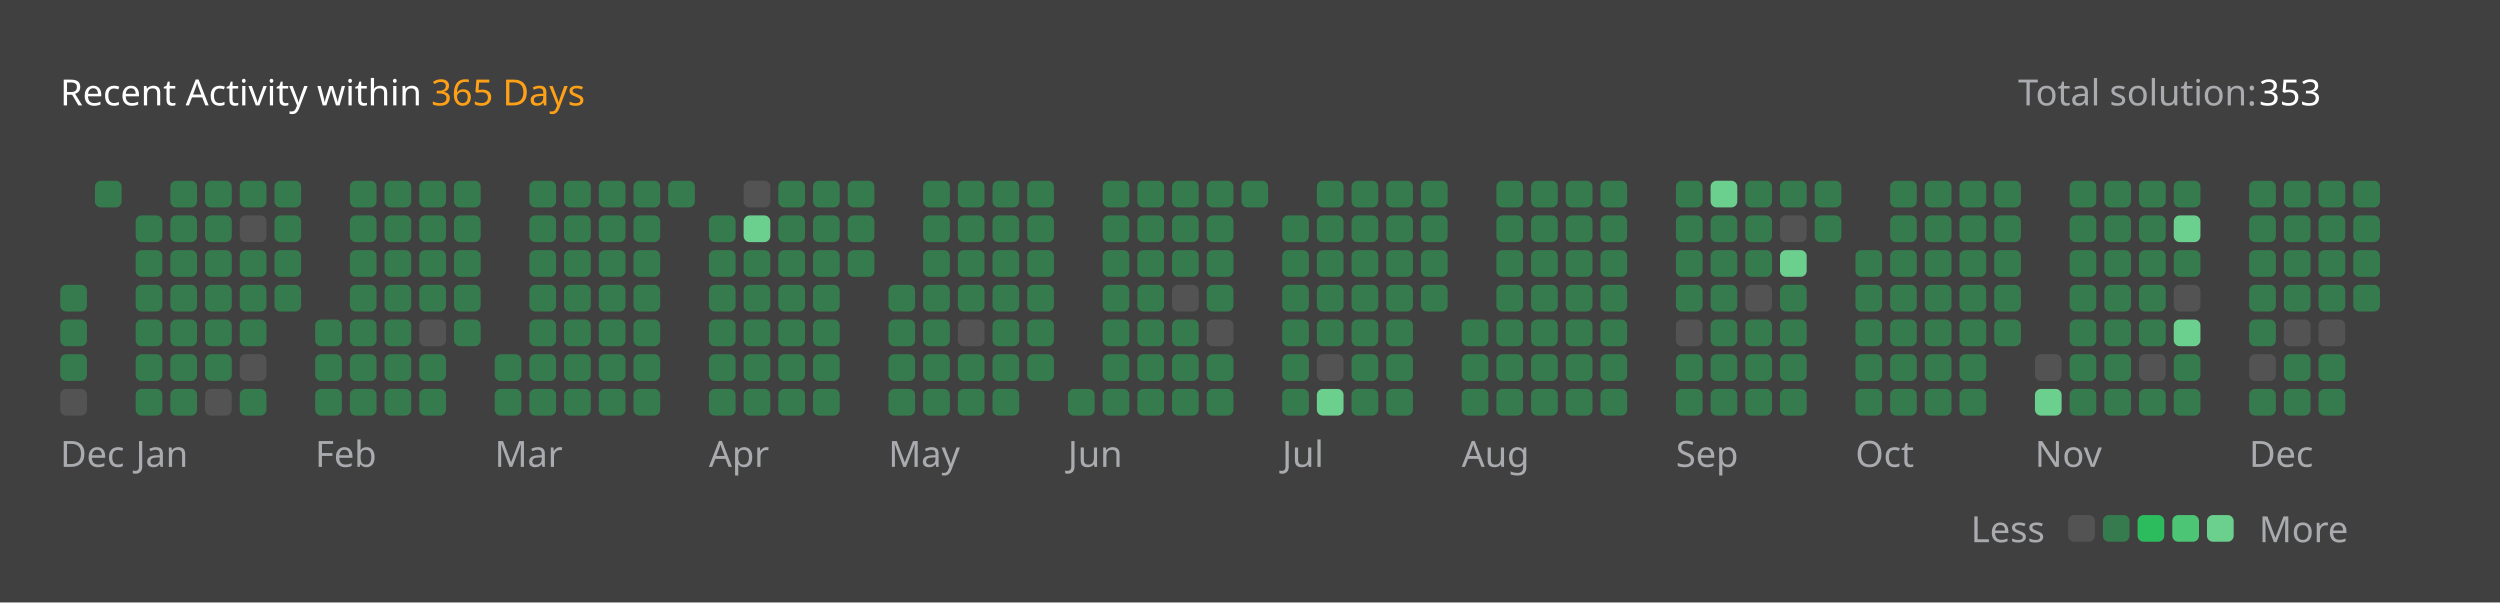
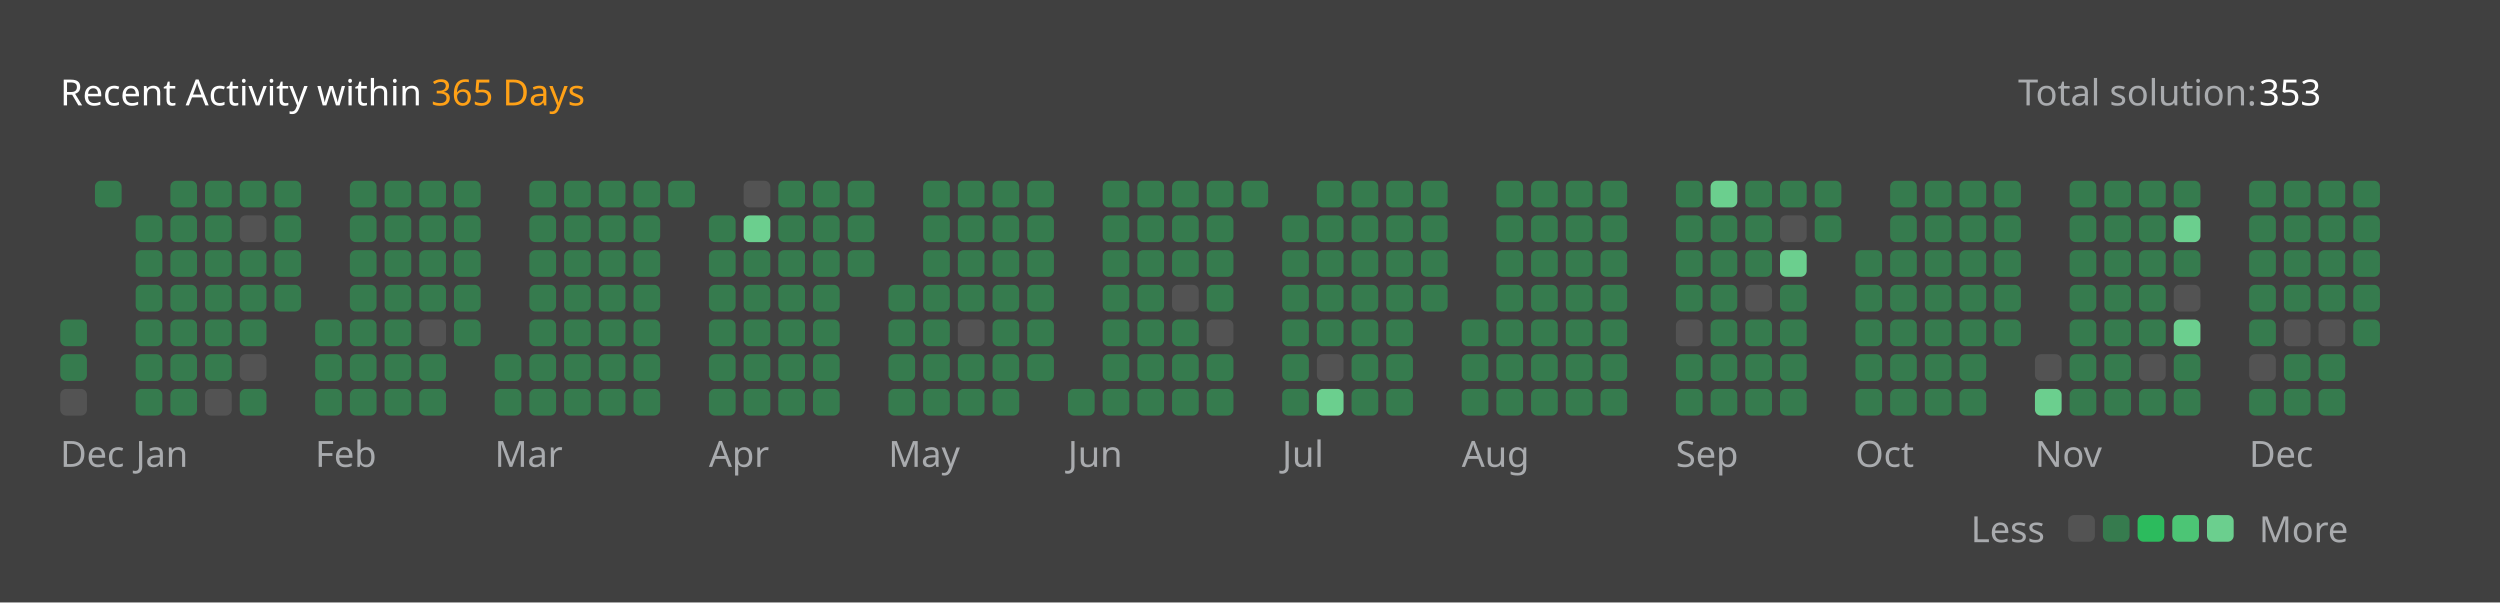
<svg xmlns="http://www.w3.org/2000/svg" version="1.1" height="200" width="830" viewBox="0 0 830 200">
  <style>*{font-family: "Segoe UI", Tahoma, Geneva, Verdana, sans-serif;}</style>
  <style>.title{font-weight: 500;font-size: 1rem;}</style>
  <style>.rotate-90{transform: rotate(-90deg);transform-origin: center;transform-box: fill-box;}</style>
  <style>.state{font-size: .75rem;}</style>
  <style>.light{color: #ffffff;fill: #ffffff;}</style>
  <style>.light-gray{color: #eff2f699;fill: #eff2f699;}</style>
  <style>.dark-gray{color: #ebebf54d;fill: #ebebf54d;}</style>
  <style>.gray{color: #747474;fill: #747474;}</style>
  <style>.orange{color: #ffa116;fill: #ffa116;}</style>
  <style>.background{color: #404040;fill: #404040;}</style>
  <style>.level-1-block{fill: #ffffff1a;}</style>
  <style>.level-2-block{fill: #2cb55d80;}</style>
  <style>.level-3-block{fill: #2cbb5dff;}</style>
  <style>.level-4-block{fill: #4cc575ff;}</style>
  <style>.level-5-block{fill: #6bcf8eff;}</style>
  <rect fill="#404040" x="0" y="0" width="830" height="200" rx="0.5rem" />
  <g text-anchor="start" text-decoration="1" class="title">
    <text x="20" y="35">
      <tspan class="light">Recent Activity within</tspan>
      <tspan class="orange">365 Days</tspan>
    </text>
  </g>
  <g class="state">
    <text x="670" y="35" class="light-gray"> Total solution: </text>
    <text x="750" y="35" class="light"> 353 </text>
    <text x="678.88" y="180" class="light-gray" text-anchor="end">Less</text>
    <rect x="686.64" y="171" width="8.86" height="8.86" rx="2" ry="2" class="level-1-block" />
    <rect x="698.16" y="171" width="8.86" height="8.86" rx="2" ry="2" class="level-2-block" />
    <rect x="709.68" y="171" width="8.86" height="8.86" rx="2" ry="2" class="level-3-block" />
    <rect x="721.2" y="171" width="8.86" height="8.86" rx="2" ry="2" class="level-4-block" />
    <rect x="732.72" y="171" width="8.86" height="8.86" rx="2" ry="2" class="level-5-block" />
    <text x="750" y="180" class="light-gray">More</text>
  </g>
  <g x="20" y="60">
    <g x="20" y="60">
      <g x="20.0" y="60">
-         <rect x="20.0" y="94.56" width="8.86" height="8.86" rx="2" ry="2" class="level-2-block" />
        <rect x="20.0" y="106.08" width="8.86" height="8.86" rx="2" ry="2" class="level-2-block" />
        <rect x="20.0" y="117.6" width="8.86" height="8.86" rx="2" ry="2" class="level-2-block" />
        <rect x="20.0" y="129.12" width="8.86" height="8.86" rx="2" ry="2" class="level-1-block" />
      </g>
      <g x="31.52" y="60">
        <rect x="31.52" y="60.0" width="8.86" height="8.86" rx="2" ry="2" class="level-2-block" />
      </g>
      <text x="20.0" y="155" class="light-gray state">Dec</text>
    </g>
  </g>
  <g x="45.04" y="60">
    <g x="45.04" y="60">
      <g x="45.04" y="60">
        <rect x="45.04" y="71.52" width="8.86" height="8.86" rx="2" ry="2" class="level-2-block" />
        <rect x="45.04" y="83.04" width="8.86" height="8.86" rx="2" ry="2" class="level-2-block" />
        <rect x="45.04" y="94.56" width="8.86" height="8.86" rx="2" ry="2" class="level-2-block" />
        <rect x="45.04" y="106.08" width="8.86" height="8.86" rx="2" ry="2" class="level-2-block" />
        <rect x="45.04" y="117.6" width="8.86" height="8.86" rx="2" ry="2" class="level-2-block" />
        <rect x="45.04" y="129.12" width="8.86" height="8.86" rx="2" ry="2" class="level-2-block" />
      </g>
      <g x="56.56" y="60">
        <rect x="56.56" y="60.0" width="8.86" height="8.86" rx="2" ry="2" class="level-2-block" />
        <rect x="56.56" y="71.52" width="8.86" height="8.86" rx="2" ry="2" class="level-2-block" />
        <rect x="56.56" y="83.04" width="8.86" height="8.86" rx="2" ry="2" class="level-2-block" />
        <rect x="56.56" y="94.56" width="8.86" height="8.86" rx="2" ry="2" class="level-2-block" />
        <rect x="56.56" y="106.08" width="8.86" height="8.86" rx="2" ry="2" class="level-2-block" />
        <rect x="56.56" y="117.6" width="8.86" height="8.86" rx="2" ry="2" class="level-2-block" />
        <rect x="56.56" y="129.12" width="8.86" height="8.86" rx="2" ry="2" class="level-2-block" />
      </g>
      <g x="68.08" y="60">
        <rect x="68.08" y="60.0" width="8.86" height="8.86" rx="2" ry="2" class="level-2-block" />
        <rect x="68.08" y="71.52" width="8.86" height="8.86" rx="2" ry="2" class="level-2-block" />
        <rect x="68.08" y="83.04" width="8.86" height="8.86" rx="2" ry="2" class="level-2-block" />
        <rect x="68.08" y="94.56" width="8.86" height="8.86" rx="2" ry="2" class="level-2-block" />
        <rect x="68.08" y="106.08" width="8.86" height="8.86" rx="2" ry="2" class="level-2-block" />
        <rect x="68.08" y="117.6" width="8.86" height="8.86" rx="2" ry="2" class="level-2-block" />
        <rect x="68.08" y="129.12" width="8.86" height="8.86" rx="2" ry="2" class="level-1-block" />
      </g>
      <g x="79.6" y="60">
        <rect x="79.6" y="60.0" width="8.86" height="8.86" rx="2" ry="2" class="level-2-block" />
        <rect x="79.6" y="71.52" width="8.86" height="8.86" rx="2" ry="2" class="level-1-block" />
        <rect x="79.6" y="83.04" width="8.86" height="8.86" rx="2" ry="2" class="level-2-block" />
        <rect x="79.6" y="94.56" width="8.86" height="8.86" rx="2" ry="2" class="level-2-block" />
        <rect x="79.6" y="106.08" width="8.86" height="8.86" rx="2" ry="2" class="level-2-block" />
        <rect x="79.6" y="117.6" width="8.86" height="8.86" rx="2" ry="2" class="level-1-block" />
        <rect x="79.6" y="129.12" width="8.86" height="8.86" rx="2" ry="2" class="level-2-block" />
      </g>
      <g x="91.12" y="60">
        <rect x="91.12" y="60.0" width="8.86" height="8.86" rx="2" ry="2" class="level-2-block" />
        <rect x="91.12" y="71.52" width="8.86" height="8.86" rx="2" ry="2" class="level-2-block" />
        <rect x="91.12" y="83.04" width="8.86" height="8.86" rx="2" ry="2" class="level-2-block" />
        <rect x="91.12" y="94.56" width="8.86" height="8.86" rx="2" ry="2" class="level-2-block" />
      </g>
      <text x="45.04" y="155" class="light-gray state">Jan</text>
    </g>
  </g>
  <g x="104.64" y="60">
    <g x="104.64" y="60">
      <g x="104.64" y="60">
        <rect x="104.64" y="106.08" width="8.86" height="8.86" rx="2" ry="2" class="level-2-block" />
        <rect x="104.64" y="117.6" width="8.86" height="8.86" rx="2" ry="2" class="level-2-block" />
        <rect x="104.64" y="129.12" width="8.86" height="8.86" rx="2" ry="2" class="level-2-block" />
      </g>
      <g x="116.16" y="60">
        <rect x="116.16" y="60.0" width="8.86" height="8.86" rx="2" ry="2" class="level-2-block" />
        <rect x="116.16" y="71.52" width="8.86" height="8.86" rx="2" ry="2" class="level-2-block" />
        <rect x="116.16" y="83.04" width="8.86" height="8.86" rx="2" ry="2" class="level-2-block" />
        <rect x="116.16" y="94.56" width="8.86" height="8.86" rx="2" ry="2" class="level-2-block" />
        <rect x="116.16" y="106.08" width="8.86" height="8.86" rx="2" ry="2" class="level-2-block" />
        <rect x="116.16" y="117.6" width="8.86" height="8.86" rx="2" ry="2" class="level-2-block" />
        <rect x="116.16" y="129.12" width="8.86" height="8.86" rx="2" ry="2" class="level-2-block" />
      </g>
      <g x="127.68" y="60">
        <rect x="127.68" y="60.0" width="8.86" height="8.86" rx="2" ry="2" class="level-2-block" />
        <rect x="127.68" y="71.52" width="8.86" height="8.86" rx="2" ry="2" class="level-2-block" />
        <rect x="127.68" y="83.04" width="8.86" height="8.86" rx="2" ry="2" class="level-2-block" />
        <rect x="127.68" y="94.56" width="8.86" height="8.86" rx="2" ry="2" class="level-2-block" />
        <rect x="127.68" y="106.08" width="8.86" height="8.86" rx="2" ry="2" class="level-2-block" />
        <rect x="127.68" y="117.6" width="8.86" height="8.86" rx="2" ry="2" class="level-2-block" />
        <rect x="127.68" y="129.12" width="8.86" height="8.86" rx="2" ry="2" class="level-2-block" />
      </g>
      <g x="139.2" y="60">
        <rect x="139.2" y="60.0" width="8.86" height="8.86" rx="2" ry="2" class="level-2-block" />
        <rect x="139.2" y="71.52" width="8.86" height="8.86" rx="2" ry="2" class="level-2-block" />
        <rect x="139.2" y="83.04" width="8.86" height="8.86" rx="2" ry="2" class="level-2-block" />
        <rect x="139.2" y="94.56" width="8.86" height="8.86" rx="2" ry="2" class="level-2-block" />
        <rect x="139.2" y="106.08" width="8.86" height="8.86" rx="2" ry="2" class="level-1-block" />
        <rect x="139.2" y="117.6" width="8.86" height="8.86" rx="2" ry="2" class="level-2-block" />
        <rect x="139.2" y="129.12" width="8.86" height="8.86" rx="2" ry="2" class="level-2-block" />
      </g>
      <g x="150.72" y="60">
        <rect x="150.72" y="60.0" width="8.86" height="8.86" rx="2" ry="2" class="level-2-block" />
        <rect x="150.72" y="71.52" width="8.86" height="8.86" rx="2" ry="2" class="level-2-block" />
        <rect x="150.72" y="83.04" width="8.86" height="8.86" rx="2" ry="2" class="level-2-block" />
        <rect x="150.72" y="94.56" width="8.86" height="8.86" rx="2" ry="2" class="level-2-block" />
        <rect x="150.72" y="106.08" width="8.86" height="8.86" rx="2" ry="2" class="level-2-block" />
      </g>
      <text x="104.64" y="155" class="light-gray state">Feb</text>
    </g>
  </g>
  <g x="164.24" y="60">
    <g x="164.24" y="60">
      <g x="164.24" y="60">
        <rect x="164.24" y="117.6" width="8.86" height="8.86" rx="2" ry="2" class="level-2-block" />
        <rect x="164.24" y="129.12" width="8.86" height="8.86" rx="2" ry="2" class="level-2-block" />
      </g>
      <g x="175.76" y="60">
        <rect x="175.76" y="60.0" width="8.86" height="8.86" rx="2" ry="2" class="level-2-block" />
        <rect x="175.76" y="71.52" width="8.86" height="8.86" rx="2" ry="2" class="level-2-block" />
        <rect x="175.76" y="83.04" width="8.86" height="8.86" rx="2" ry="2" class="level-2-block" />
        <rect x="175.76" y="94.56" width="8.86" height="8.86" rx="2" ry="2" class="level-2-block" />
        <rect x="175.76" y="106.08" width="8.86" height="8.86" rx="2" ry="2" class="level-2-block" />
        <rect x="175.76" y="117.6" width="8.86" height="8.86" rx="2" ry="2" class="level-2-block" />
        <rect x="175.76" y="129.12" width="8.86" height="8.86" rx="2" ry="2" class="level-2-block" />
      </g>
      <g x="187.28" y="60">
        <rect x="187.28" y="60.0" width="8.86" height="8.86" rx="2" ry="2" class="level-2-block" />
        <rect x="187.28" y="71.52" width="8.86" height="8.86" rx="2" ry="2" class="level-2-block" />
        <rect x="187.28" y="83.04" width="8.86" height="8.86" rx="2" ry="2" class="level-2-block" />
        <rect x="187.28" y="94.56" width="8.86" height="8.86" rx="2" ry="2" class="level-2-block" />
        <rect x="187.28" y="106.08" width="8.86" height="8.86" rx="2" ry="2" class="level-2-block" />
        <rect x="187.28" y="117.6" width="8.86" height="8.86" rx="2" ry="2" class="level-2-block" />
        <rect x="187.28" y="129.12" width="8.86" height="8.86" rx="2" ry="2" class="level-2-block" />
      </g>
      <g x="198.8" y="60">
        <rect x="198.8" y="60.0" width="8.86" height="8.86" rx="2" ry="2" class="level-2-block" />
        <rect x="198.8" y="71.52" width="8.86" height="8.86" rx="2" ry="2" class="level-2-block" />
        <rect x="198.8" y="83.04" width="8.86" height="8.86" rx="2" ry="2" class="level-2-block" />
        <rect x="198.8" y="94.56" width="8.86" height="8.86" rx="2" ry="2" class="level-2-block" />
        <rect x="198.8" y="106.08" width="8.86" height="8.86" rx="2" ry="2" class="level-2-block" />
        <rect x="198.8" y="117.6" width="8.86" height="8.86" rx="2" ry="2" class="level-2-block" />
        <rect x="198.8" y="129.12" width="8.86" height="8.86" rx="2" ry="2" class="level-2-block" />
      </g>
      <g x="210.32" y="60">
        <rect x="210.32" y="60.0" width="8.86" height="8.86" rx="2" ry="2" class="level-2-block" />
        <rect x="210.32" y="71.52" width="8.86" height="8.86" rx="2" ry="2" class="level-2-block" />
        <rect x="210.32" y="83.04" width="8.86" height="8.86" rx="2" ry="2" class="level-2-block" />
        <rect x="210.32" y="94.56" width="8.86" height="8.86" rx="2" ry="2" class="level-2-block" />
        <rect x="210.32" y="106.08" width="8.86" height="8.86" rx="2" ry="2" class="level-2-block" />
        <rect x="210.32" y="117.6" width="8.86" height="8.86" rx="2" ry="2" class="level-2-block" />
        <rect x="210.32" y="129.12" width="8.86" height="8.86" rx="2" ry="2" class="level-2-block" />
      </g>
      <g x="221.84" y="60">
        <rect x="221.84" y="60.0" width="8.86" height="8.86" rx="2" ry="2" class="level-2-block" />
      </g>
      <text x="164.24" y="155" class="light-gray state">Mar</text>
    </g>
  </g>
  <g x="235.36" y="60">
    <g x="235.36" y="60">
      <g x="235.36" y="60">
        <rect x="235.36" y="71.52" width="8.86" height="8.86" rx="2" ry="2" class="level-2-block" />
        <rect x="235.36" y="83.04" width="8.86" height="8.86" rx="2" ry="2" class="level-2-block" />
        <rect x="235.36" y="94.56" width="8.86" height="8.86" rx="2" ry="2" class="level-2-block" />
        <rect x="235.36" y="106.08" width="8.86" height="8.86" rx="2" ry="2" class="level-2-block" />
        <rect x="235.36" y="117.6" width="8.86" height="8.86" rx="2" ry="2" class="level-2-block" />
        <rect x="235.36" y="129.12" width="8.86" height="8.86" rx="2" ry="2" class="level-2-block" />
      </g>
      <g x="246.88" y="60">
        <rect x="246.88" y="60.0" width="8.86" height="8.86" rx="2" ry="2" class="level-1-block" />
        <rect x="246.88" y="71.52" width="8.86" height="8.86" rx="2" ry="2" class="level-5-block" />
        <rect x="246.88" y="83.04" width="8.86" height="8.86" rx="2" ry="2" class="level-2-block" />
        <rect x="246.88" y="94.56" width="8.86" height="8.86" rx="2" ry="2" class="level-2-block" />
        <rect x="246.88" y="106.08" width="8.86" height="8.86" rx="2" ry="2" class="level-2-block" />
        <rect x="246.88" y="117.6" width="8.86" height="8.86" rx="2" ry="2" class="level-2-block" />
        <rect x="246.88" y="129.12" width="8.86" height="8.86" rx="2" ry="2" class="level-2-block" />
      </g>
      <g x="258.4" y="60">
        <rect x="258.4" y="60.0" width="8.86" height="8.86" rx="2" ry="2" class="level-2-block" />
        <rect x="258.4" y="71.52" width="8.86" height="8.86" rx="2" ry="2" class="level-2-block" />
        <rect x="258.4" y="83.04" width="8.86" height="8.86" rx="2" ry="2" class="level-2-block" />
        <rect x="258.4" y="94.56" width="8.86" height="8.86" rx="2" ry="2" class="level-2-block" />
        <rect x="258.4" y="106.08" width="8.86" height="8.86" rx="2" ry="2" class="level-2-block" />
        <rect x="258.4" y="117.6" width="8.86" height="8.86" rx="2" ry="2" class="level-2-block" />
        <rect x="258.4" y="129.12" width="8.86" height="8.86" rx="2" ry="2" class="level-2-block" />
      </g>
      <g x="269.92" y="60">
        <rect x="269.92" y="60.0" width="8.86" height="8.86" rx="2" ry="2" class="level-2-block" />
        <rect x="269.92" y="71.52" width="8.86" height="8.86" rx="2" ry="2" class="level-2-block" />
        <rect x="269.92" y="83.04" width="8.86" height="8.86" rx="2" ry="2" class="level-2-block" />
        <rect x="269.92" y="94.56" width="8.86" height="8.86" rx="2" ry="2" class="level-2-block" />
        <rect x="269.92" y="106.08" width="8.86" height="8.86" rx="2" ry="2" class="level-2-block" />
        <rect x="269.92" y="117.6" width="8.86" height="8.86" rx="2" ry="2" class="level-2-block" />
        <rect x="269.92" y="129.12" width="8.86" height="8.86" rx="2" ry="2" class="level-2-block" />
      </g>
      <g x="281.44" y="60">
        <rect x="281.44" y="60.0" width="8.86" height="8.86" rx="2" ry="2" class="level-2-block" />
        <rect x="281.44" y="71.52" width="8.86" height="8.86" rx="2" ry="2" class="level-2-block" />
        <rect x="281.44" y="83.04" width="8.86" height="8.86" rx="2" ry="2" class="level-2-block" />
      </g>
      <text x="235.36" y="155" class="light-gray state">Apr</text>
    </g>
  </g>
  <g x="294.96" y="60">
    <g x="294.96" y="60">
      <g x="294.96" y="60">
        <rect x="294.96" y="94.56" width="8.86" height="8.86" rx="2" ry="2" class="level-2-block" />
        <rect x="294.96" y="106.08" width="8.86" height="8.86" rx="2" ry="2" class="level-2-block" />
        <rect x="294.96" y="117.6" width="8.86" height="8.86" rx="2" ry="2" class="level-2-block" />
        <rect x="294.96" y="129.12" width="8.86" height="8.86" rx="2" ry="2" class="level-2-block" />
      </g>
      <g x="306.48" y="60">
        <rect x="306.48" y="60.0" width="8.86" height="8.86" rx="2" ry="2" class="level-2-block" />
        <rect x="306.48" y="71.52" width="8.86" height="8.86" rx="2" ry="2" class="level-2-block" />
        <rect x="306.48" y="83.04" width="8.86" height="8.86" rx="2" ry="2" class="level-2-block" />
        <rect x="306.48" y="94.56" width="8.86" height="8.86" rx="2" ry="2" class="level-2-block" />
        <rect x="306.48" y="106.08" width="8.86" height="8.86" rx="2" ry="2" class="level-2-block" />
        <rect x="306.48" y="117.6" width="8.86" height="8.86" rx="2" ry="2" class="level-2-block" />
        <rect x="306.48" y="129.12" width="8.86" height="8.86" rx="2" ry="2" class="level-2-block" />
      </g>
      <g x="318.0" y="60">
        <rect x="318.0" y="60.0" width="8.86" height="8.86" rx="2" ry="2" class="level-2-block" />
        <rect x="318.0" y="71.52" width="8.86" height="8.86" rx="2" ry="2" class="level-2-block" />
        <rect x="318.0" y="83.04" width="8.86" height="8.86" rx="2" ry="2" class="level-2-block" />
        <rect x="318.0" y="94.56" width="8.86" height="8.86" rx="2" ry="2" class="level-2-block" />
        <rect x="318.0" y="106.08" width="8.86" height="8.86" rx="2" ry="2" class="level-1-block" />
        <rect x="318.0" y="117.6" width="8.86" height="8.86" rx="2" ry="2" class="level-2-block" />
        <rect x="318.0" y="129.12" width="8.86" height="8.86" rx="2" ry="2" class="level-2-block" />
      </g>
      <g x="329.52" y="60">
        <rect x="329.52" y="60.0" width="8.86" height="8.86" rx="2" ry="2" class="level-2-block" />
        <rect x="329.52" y="71.52" width="8.86" height="8.86" rx="2" ry="2" class="level-2-block" />
        <rect x="329.52" y="83.04" width="8.86" height="8.86" rx="2" ry="2" class="level-2-block" />
        <rect x="329.52" y="94.56" width="8.86" height="8.86" rx="2" ry="2" class="level-2-block" />
        <rect x="329.52" y="106.08" width="8.86" height="8.86" rx="2" ry="2" class="level-2-block" />
        <rect x="329.52" y="117.6" width="8.86" height="8.86" rx="2" ry="2" class="level-2-block" />
        <rect x="329.52" y="129.12" width="8.86" height="8.86" rx="2" ry="2" class="level-2-block" />
      </g>
      <g x="341.04" y="60">
        <rect x="341.04" y="60.0" width="8.86" height="8.86" rx="2" ry="2" class="level-2-block" />
        <rect x="341.04" y="71.52" width="8.86" height="8.86" rx="2" ry="2" class="level-2-block" />
        <rect x="341.04" y="83.04" width="8.86" height="8.86" rx="2" ry="2" class="level-2-block" />
        <rect x="341.04" y="94.56" width="8.86" height="8.86" rx="2" ry="2" class="level-2-block" />
        <rect x="341.04" y="106.08" width="8.86" height="8.86" rx="2" ry="2" class="level-2-block" />
        <rect x="341.04" y="117.6" width="8.86" height="8.86" rx="2" ry="2" class="level-2-block" />
      </g>
      <text x="294.96" y="155" class="light-gray state">May</text>
    </g>
  </g>
  <g x="354.56" y="60">
    <g x="354.56" y="60">
      <g x="354.56" y="60">
        <rect x="354.56" y="129.12" width="8.86" height="8.86" rx="2" ry="2" class="level-2-block" />
      </g>
      <g x="366.08" y="60">
        <rect x="366.08" y="60.0" width="8.86" height="8.86" rx="2" ry="2" class="level-2-block" />
        <rect x="366.08" y="71.52" width="8.86" height="8.86" rx="2" ry="2" class="level-2-block" />
        <rect x="366.08" y="83.04" width="8.86" height="8.86" rx="2" ry="2" class="level-2-block" />
        <rect x="366.08" y="94.56" width="8.86" height="8.86" rx="2" ry="2" class="level-2-block" />
        <rect x="366.08" y="106.08" width="8.86" height="8.86" rx="2" ry="2" class="level-2-block" />
        <rect x="366.08" y="117.6" width="8.86" height="8.86" rx="2" ry="2" class="level-2-block" />
        <rect x="366.08" y="129.12" width="8.86" height="8.86" rx="2" ry="2" class="level-2-block" />
      </g>
      <g x="377.6" y="60">
        <rect x="377.6" y="60.0" width="8.86" height="8.86" rx="2" ry="2" class="level-2-block" />
        <rect x="377.6" y="71.52" width="8.86" height="8.86" rx="2" ry="2" class="level-2-block" />
        <rect x="377.6" y="83.04" width="8.86" height="8.86" rx="2" ry="2" class="level-2-block" />
        <rect x="377.6" y="94.56" width="8.86" height="8.86" rx="2" ry="2" class="level-2-block" />
        <rect x="377.6" y="106.08" width="8.86" height="8.86" rx="2" ry="2" class="level-2-block" />
        <rect x="377.6" y="117.6" width="8.86" height="8.86" rx="2" ry="2" class="level-2-block" />
        <rect x="377.6" y="129.12" width="8.86" height="8.86" rx="2" ry="2" class="level-2-block" />
      </g>
      <g x="389.12" y="60">
        <rect x="389.12" y="60.0" width="8.86" height="8.86" rx="2" ry="2" class="level-2-block" />
        <rect x="389.12" y="71.52" width="8.86" height="8.86" rx="2" ry="2" class="level-2-block" />
        <rect x="389.12" y="83.04" width="8.86" height="8.86" rx="2" ry="2" class="level-2-block" />
        <rect x="389.12" y="94.56" width="8.86" height="8.86" rx="2" ry="2" class="level-1-block" />
        <rect x="389.12" y="106.08" width="8.86" height="8.86" rx="2" ry="2" class="level-2-block" />
        <rect x="389.12" y="117.6" width="8.86" height="8.86" rx="2" ry="2" class="level-2-block" />
        <rect x="389.12" y="129.12" width="8.86" height="8.86" rx="2" ry="2" class="level-2-block" />
      </g>
      <g x="400.64" y="60">
        <rect x="400.64" y="60.0" width="8.86" height="8.86" rx="2" ry="2" class="level-2-block" />
        <rect x="400.64" y="71.52" width="8.86" height="8.86" rx="2" ry="2" class="level-2-block" />
        <rect x="400.64" y="83.04" width="8.86" height="8.86" rx="2" ry="2" class="level-2-block" />
        <rect x="400.64" y="94.56" width="8.86" height="8.86" rx="2" ry="2" class="level-2-block" />
        <rect x="400.64" y="106.08" width="8.86" height="8.86" rx="2" ry="2" class="level-1-block" />
        <rect x="400.64" y="117.6" width="8.86" height="8.86" rx="2" ry="2" class="level-2-block" />
        <rect x="400.64" y="129.12" width="8.86" height="8.86" rx="2" ry="2" class="level-2-block" />
      </g>
      <g x="412.16" y="60">
        <rect x="412.16" y="60.0" width="8.86" height="8.86" rx="2" ry="2" class="level-2-block" />
      </g>
      <text x="354.56" y="155" class="light-gray state">Jun</text>
    </g>
  </g>
  <g x="425.68" y="60">
    <g x="425.68" y="60">
      <g x="425.68" y="60">
        <rect x="425.68" y="71.52" width="8.86" height="8.86" rx="2" ry="2" class="level-2-block" />
        <rect x="425.68" y="83.04" width="8.86" height="8.86" rx="2" ry="2" class="level-2-block" />
        <rect x="425.68" y="94.56" width="8.86" height="8.86" rx="2" ry="2" class="level-2-block" />
        <rect x="425.68" y="106.08" width="8.86" height="8.86" rx="2" ry="2" class="level-2-block" />
        <rect x="425.68" y="117.6" width="8.86" height="8.86" rx="2" ry="2" class="level-2-block" />
        <rect x="425.68" y="129.12" width="8.86" height="8.86" rx="2" ry="2" class="level-2-block" />
      </g>
      <g x="437.2" y="60">
        <rect x="437.2" y="60.0" width="8.86" height="8.86" rx="2" ry="2" class="level-2-block" />
        <rect x="437.2" y="71.52" width="8.86" height="8.86" rx="2" ry="2" class="level-2-block" />
        <rect x="437.2" y="83.04" width="8.86" height="8.86" rx="2" ry="2" class="level-2-block" />
        <rect x="437.2" y="94.56" width="8.86" height="8.86" rx="2" ry="2" class="level-2-block" />
        <rect x="437.2" y="106.08" width="8.86" height="8.86" rx="2" ry="2" class="level-2-block" />
        <rect x="437.2" y="117.6" width="8.86" height="8.86" rx="2" ry="2" class="level-1-block" />
        <rect x="437.2" y="129.12" width="8.86" height="8.86" rx="2" ry="2" class="level-5-block" />
      </g>
      <g x="448.72" y="60">
        <rect x="448.72" y="60.0" width="8.86" height="8.86" rx="2" ry="2" class="level-2-block" />
        <rect x="448.72" y="71.52" width="8.86" height="8.86" rx="2" ry="2" class="level-2-block" />
        <rect x="448.72" y="83.04" width="8.86" height="8.86" rx="2" ry="2" class="level-2-block" />
        <rect x="448.72" y="94.56" width="8.86" height="8.86" rx="2" ry="2" class="level-2-block" />
        <rect x="448.72" y="106.08" width="8.86" height="8.86" rx="2" ry="2" class="level-2-block" />
        <rect x="448.72" y="117.6" width="8.86" height="8.86" rx="2" ry="2" class="level-2-block" />
        <rect x="448.72" y="129.12" width="8.86" height="8.86" rx="2" ry="2" class="level-2-block" />
      </g>
      <g x="460.24" y="60">
        <rect x="460.24" y="60.0" width="8.86" height="8.86" rx="2" ry="2" class="level-2-block" />
        <rect x="460.24" y="71.52" width="8.86" height="8.86" rx="2" ry="2" class="level-2-block" />
        <rect x="460.24" y="83.04" width="8.86" height="8.86" rx="2" ry="2" class="level-2-block" />
        <rect x="460.24" y="94.56" width="8.86" height="8.86" rx="2" ry="2" class="level-2-block" />
        <rect x="460.24" y="106.08" width="8.86" height="8.86" rx="2" ry="2" class="level-2-block" />
        <rect x="460.24" y="117.6" width="8.86" height="8.86" rx="2" ry="2" class="level-2-block" />
        <rect x="460.24" y="129.12" width="8.86" height="8.86" rx="2" ry="2" class="level-2-block" />
      </g>
      <g x="471.76" y="60">
        <rect x="471.76" y="60.0" width="8.86" height="8.86" rx="2" ry="2" class="level-2-block" />
        <rect x="471.76" y="71.52" width="8.86" height="8.86" rx="2" ry="2" class="level-2-block" />
        <rect x="471.76" y="83.04" width="8.86" height="8.86" rx="2" ry="2" class="level-2-block" />
        <rect x="471.76" y="94.56" width="8.86" height="8.86" rx="2" ry="2" class="level-2-block" />
      </g>
      <text x="425.68" y="155" class="light-gray state">Jul</text>
    </g>
  </g>
  <g x="485.28" y="60">
    <g x="485.28" y="60">
      <g x="485.28" y="60">
        <rect x="485.28" y="106.08" width="8.86" height="8.86" rx="2" ry="2" class="level-2-block" />
        <rect x="485.28" y="117.6" width="8.86" height="8.86" rx="2" ry="2" class="level-2-block" />
        <rect x="485.28" y="129.12" width="8.86" height="8.86" rx="2" ry="2" class="level-2-block" />
      </g>
      <g x="496.8" y="60">
        <rect x="496.8" y="60.0" width="8.86" height="8.86" rx="2" ry="2" class="level-2-block" />
        <rect x="496.8" y="71.52" width="8.86" height="8.86" rx="2" ry="2" class="level-2-block" />
        <rect x="496.8" y="83.04" width="8.86" height="8.86" rx="2" ry="2" class="level-2-block" />
        <rect x="496.8" y="94.56" width="8.86" height="8.86" rx="2" ry="2" class="level-2-block" />
        <rect x="496.8" y="106.08" width="8.86" height="8.86" rx="2" ry="2" class="level-2-block" />
        <rect x="496.8" y="117.6" width="8.86" height="8.86" rx="2" ry="2" class="level-2-block" />
        <rect x="496.8" y="129.12" width="8.86" height="8.86" rx="2" ry="2" class="level-2-block" />
      </g>
      <g x="508.32" y="60">
        <rect x="508.32" y="60.0" width="8.86" height="8.86" rx="2" ry="2" class="level-2-block" />
        <rect x="508.32" y="71.52" width="8.86" height="8.86" rx="2" ry="2" class="level-2-block" />
        <rect x="508.32" y="83.04" width="8.86" height="8.86" rx="2" ry="2" class="level-2-block" />
        <rect x="508.32" y="94.56" width="8.86" height="8.86" rx="2" ry="2" class="level-2-block" />
        <rect x="508.32" y="106.08" width="8.86" height="8.86" rx="2" ry="2" class="level-2-block" />
        <rect x="508.32" y="117.6" width="8.86" height="8.86" rx="2" ry="2" class="level-2-block" />
        <rect x="508.32" y="129.12" width="8.86" height="8.86" rx="2" ry="2" class="level-2-block" />
      </g>
      <g x="519.84" y="60">
        <rect x="519.84" y="60.0" width="8.86" height="8.86" rx="2" ry="2" class="level-2-block" />
        <rect x="519.84" y="71.52" width="8.86" height="8.86" rx="2" ry="2" class="level-2-block" />
        <rect x="519.84" y="83.04" width="8.86" height="8.86" rx="2" ry="2" class="level-2-block" />
        <rect x="519.84" y="94.56" width="8.86" height="8.86" rx="2" ry="2" class="level-2-block" />
        <rect x="519.84" y="106.08" width="8.86" height="8.86" rx="2" ry="2" class="level-2-block" />
        <rect x="519.84" y="117.6" width="8.86" height="8.86" rx="2" ry="2" class="level-2-block" />
        <rect x="519.84" y="129.12" width="8.86" height="8.86" rx="2" ry="2" class="level-2-block" />
      </g>
      <g x="531.36" y="60">
        <rect x="531.36" y="60.0" width="8.86" height="8.86" rx="2" ry="2" class="level-2-block" />
        <rect x="531.36" y="71.52" width="8.86" height="8.86" rx="2" ry="2" class="level-2-block" />
        <rect x="531.36" y="83.04" width="8.86" height="8.86" rx="2" ry="2" class="level-2-block" />
        <rect x="531.36" y="94.56" width="8.86" height="8.86" rx="2" ry="2" class="level-2-block" />
        <rect x="531.36" y="106.08" width="8.86" height="8.86" rx="2" ry="2" class="level-2-block" />
        <rect x="531.36" y="117.6" width="8.86" height="8.86" rx="2" ry="2" class="level-2-block" />
        <rect x="531.36" y="129.12" width="8.86" height="8.86" rx="2" ry="2" class="level-2-block" />
      </g>
      <text x="485.28" y="155" class="light-gray state">Aug</text>
    </g>
  </g>
  <g x="556.4" y="60">
    <g x="556.4" y="60">
      <g x="556.4" y="60">
        <rect x="556.4" y="60.0" width="8.86" height="8.86" rx="2" ry="2" class="level-2-block" />
        <rect x="556.4" y="71.52" width="8.86" height="8.86" rx="2" ry="2" class="level-2-block" />
        <rect x="556.4" y="83.04" width="8.86" height="8.86" rx="2" ry="2" class="level-2-block" />
        <rect x="556.4" y="94.56" width="8.86" height="8.86" rx="2" ry="2" class="level-2-block" />
        <rect x="556.4" y="106.08" width="8.86" height="8.86" rx="2" ry="2" class="level-1-block" />
        <rect x="556.4" y="117.6" width="8.86" height="8.86" rx="2" ry="2" class="level-2-block" />
        <rect x="556.4" y="129.12" width="8.86" height="8.86" rx="2" ry="2" class="level-2-block" />
      </g>
      <g x="567.92" y="60">
        <rect x="567.92" y="60.0" width="8.86" height="8.86" rx="2" ry="2" class="level-5-block" />
        <rect x="567.92" y="71.52" width="8.86" height="8.86" rx="2" ry="2" class="level-2-block" />
        <rect x="567.92" y="83.04" width="8.86" height="8.86" rx="2" ry="2" class="level-2-block" />
        <rect x="567.92" y="94.56" width="8.86" height="8.86" rx="2" ry="2" class="level-2-block" />
        <rect x="567.92" y="106.08" width="8.86" height="8.86" rx="2" ry="2" class="level-2-block" />
        <rect x="567.92" y="117.6" width="8.86" height="8.86" rx="2" ry="2" class="level-2-block" />
        <rect x="567.92" y="129.12" width="8.86" height="8.86" rx="2" ry="2" class="level-2-block" />
      </g>
      <g x="579.44" y="60">
        <rect x="579.44" y="60.0" width="8.86" height="8.86" rx="2" ry="2" class="level-2-block" />
        <rect x="579.44" y="71.52" width="8.86" height="8.86" rx="2" ry="2" class="level-2-block" />
        <rect x="579.44" y="83.04" width="8.86" height="8.86" rx="2" ry="2" class="level-2-block" />
        <rect x="579.44" y="94.56" width="8.86" height="8.86" rx="2" ry="2" class="level-1-block" />
        <rect x="579.44" y="106.08" width="8.86" height="8.86" rx="2" ry="2" class="level-2-block" />
        <rect x="579.44" y="117.6" width="8.86" height="8.86" rx="2" ry="2" class="level-2-block" />
        <rect x="579.44" y="129.12" width="8.86" height="8.86" rx="2" ry="2" class="level-2-block" />
      </g>
      <g x="590.96" y="60">
        <rect x="590.96" y="60.0" width="8.86" height="8.86" rx="2" ry="2" class="level-2-block" />
        <rect x="590.96" y="71.52" width="8.86" height="8.86" rx="2" ry="2" class="level-1-block" />
        <rect x="590.96" y="83.04" width="8.86" height="8.86" rx="2" ry="2" class="level-5-block" />
        <rect x="590.96" y="94.56" width="8.86" height="8.86" rx="2" ry="2" class="level-2-block" />
        <rect x="590.96" y="106.08" width="8.86" height="8.86" rx="2" ry="2" class="level-2-block" />
        <rect x="590.96" y="117.6" width="8.86" height="8.86" rx="2" ry="2" class="level-2-block" />
        <rect x="590.96" y="129.12" width="8.86" height="8.86" rx="2" ry="2" class="level-2-block" />
      </g>
      <g x="602.48" y="60">
        <rect x="602.48" y="60.0" width="8.86" height="8.86" rx="2" ry="2" class="level-2-block" />
        <rect x="602.48" y="71.52" width="8.86" height="8.86" rx="2" ry="2" class="level-2-block" />
      </g>
      <text x="556.4" y="155" class="light-gray state">Sep</text>
    </g>
  </g>
  <g x="616.0" y="60">
    <g x="616.0" y="60">
      <g x="616.0" y="60">
        <rect x="616.0" y="83.04" width="8.86" height="8.86" rx="2" ry="2" class="level-2-block" />
        <rect x="616.0" y="94.56" width="8.86" height="8.86" rx="2" ry="2" class="level-2-block" />
        <rect x="616.0" y="106.08" width="8.86" height="8.86" rx="2" ry="2" class="level-2-block" />
        <rect x="616.0" y="117.6" width="8.86" height="8.86" rx="2" ry="2" class="level-2-block" />
        <rect x="616.0" y="129.12" width="8.86" height="8.86" rx="2" ry="2" class="level-2-block" />
      </g>
      <g x="627.52" y="60">
        <rect x="627.52" y="60.0" width="8.86" height="8.86" rx="2" ry="2" class="level-2-block" />
        <rect x="627.52" y="71.52" width="8.86" height="8.86" rx="2" ry="2" class="level-2-block" />
        <rect x="627.52" y="83.04" width="8.86" height="8.86" rx="2" ry="2" class="level-2-block" />
        <rect x="627.52" y="94.56" width="8.86" height="8.86" rx="2" ry="2" class="level-2-block" />
        <rect x="627.52" y="106.08" width="8.86" height="8.86" rx="2" ry="2" class="level-2-block" />
        <rect x="627.52" y="117.6" width="8.86" height="8.86" rx="2" ry="2" class="level-2-block" />
        <rect x="627.52" y="129.12" width="8.86" height="8.86" rx="2" ry="2" class="level-2-block" />
      </g>
      <g x="639.04" y="60">
        <rect x="639.04" y="60.0" width="8.86" height="8.86" rx="2" ry="2" class="level-2-block" />
        <rect x="639.04" y="71.52" width="8.86" height="8.86" rx="2" ry="2" class="level-2-block" />
        <rect x="639.04" y="83.04" width="8.86" height="8.86" rx="2" ry="2" class="level-2-block" />
        <rect x="639.04" y="94.56" width="8.86" height="8.86" rx="2" ry="2" class="level-2-block" />
        <rect x="639.04" y="106.08" width="8.86" height="8.86" rx="2" ry="2" class="level-2-block" />
        <rect x="639.04" y="117.6" width="8.86" height="8.86" rx="2" ry="2" class="level-2-block" />
        <rect x="639.04" y="129.12" width="8.86" height="8.86" rx="2" ry="2" class="level-2-block" />
      </g>
      <g x="650.56" y="60">
        <rect x="650.56" y="60.0" width="8.86" height="8.86" rx="2" ry="2" class="level-2-block" />
        <rect x="650.56" y="71.52" width="8.86" height="8.86" rx="2" ry="2" class="level-2-block" />
        <rect x="650.56" y="83.04" width="8.86" height="8.86" rx="2" ry="2" class="level-2-block" />
        <rect x="650.56" y="94.56" width="8.86" height="8.86" rx="2" ry="2" class="level-2-block" />
        <rect x="650.56" y="106.08" width="8.86" height="8.86" rx="2" ry="2" class="level-2-block" />
        <rect x="650.56" y="117.6" width="8.86" height="8.86" rx="2" ry="2" class="level-2-block" />
        <rect x="650.56" y="129.12" width="8.86" height="8.86" rx="2" ry="2" class="level-2-block" />
      </g>
      <g x="662.08" y="60">
        <rect x="662.08" y="60.0" width="8.86" height="8.86" rx="2" ry="2" class="level-2-block" />
        <rect x="662.08" y="71.52" width="8.86" height="8.86" rx="2" ry="2" class="level-2-block" />
        <rect x="662.08" y="83.04" width="8.86" height="8.86" rx="2" ry="2" class="level-2-block" />
        <rect x="662.08" y="94.56" width="8.86" height="8.86" rx="2" ry="2" class="level-2-block" />
        <rect x="662.08" y="106.08" width="8.86" height="8.86" rx="2" ry="2" class="level-2-block" />
      </g>
      <text x="616.0" y="155" class="light-gray state">Oct</text>
    </g>
  </g>
  <g x="675.6" y="60">
    <g x="675.6" y="60">
      <g x="675.6" y="60">
        <rect x="675.6" y="117.6" width="8.86" height="8.86" rx="2" ry="2" class="level-1-block" />
        <rect x="675.6" y="129.12" width="8.86" height="8.86" rx="2" ry="2" class="level-5-block" />
      </g>
      <g x="687.12" y="60">
        <rect x="687.12" y="60.0" width="8.86" height="8.86" rx="2" ry="2" class="level-2-block" />
        <rect x="687.12" y="71.52" width="8.86" height="8.86" rx="2" ry="2" class="level-2-block" />
        <rect x="687.12" y="83.04" width="8.86" height="8.86" rx="2" ry="2" class="level-2-block" />
        <rect x="687.12" y="94.56" width="8.86" height="8.86" rx="2" ry="2" class="level-2-block" />
        <rect x="687.12" y="106.08" width="8.86" height="8.86" rx="2" ry="2" class="level-2-block" />
        <rect x="687.12" y="117.6" width="8.86" height="8.86" rx="2" ry="2" class="level-2-block" />
        <rect x="687.12" y="129.12" width="8.86" height="8.86" rx="2" ry="2" class="level-2-block" />
      </g>
      <g x="698.64" y="60">
        <rect x="698.64" y="60.0" width="8.86" height="8.86" rx="2" ry="2" class="level-2-block" />
        <rect x="698.64" y="71.52" width="8.86" height="8.86" rx="2" ry="2" class="level-2-block" />
        <rect x="698.64" y="83.04" width="8.86" height="8.86" rx="2" ry="2" class="level-2-block" />
        <rect x="698.64" y="94.56" width="8.86" height="8.86" rx="2" ry="2" class="level-2-block" />
        <rect x="698.64" y="106.08" width="8.86" height="8.86" rx="2" ry="2" class="level-2-block" />
        <rect x="698.64" y="117.6" width="8.86" height="8.86" rx="2" ry="2" class="level-2-block" />
        <rect x="698.64" y="129.12" width="8.86" height="8.86" rx="2" ry="2" class="level-2-block" />
      </g>
      <g x="710.16" y="60">
        <rect x="710.16" y="60.0" width="8.86" height="8.86" rx="2" ry="2" class="level-2-block" />
        <rect x="710.16" y="71.52" width="8.86" height="8.86" rx="2" ry="2" class="level-2-block" />
        <rect x="710.16" y="83.04" width="8.86" height="8.86" rx="2" ry="2" class="level-2-block" />
        <rect x="710.16" y="94.56" width="8.86" height="8.86" rx="2" ry="2" class="level-2-block" />
        <rect x="710.16" y="106.08" width="8.86" height="8.86" rx="2" ry="2" class="level-2-block" />
        <rect x="710.16" y="117.6" width="8.86" height="8.86" rx="2" ry="2" class="level-1-block" />
        <rect x="710.16" y="129.12" width="8.86" height="8.86" rx="2" ry="2" class="level-2-block" />
      </g>
      <g x="721.68" y="60">
        <rect x="721.68" y="60.0" width="8.86" height="8.86" rx="2" ry="2" class="level-2-block" />
        <rect x="721.68" y="71.52" width="8.86" height="8.86" rx="2" ry="2" class="level-5-block" />
        <rect x="721.68" y="83.04" width="8.86" height="8.86" rx="2" ry="2" class="level-2-block" />
        <rect x="721.68" y="94.56" width="8.86" height="8.86" rx="2" ry="2" class="level-1-block" />
        <rect x="721.68" y="106.08" width="8.86" height="8.86" rx="2" ry="2" class="level-5-block" />
        <rect x="721.68" y="117.6" width="8.86" height="8.86" rx="2" ry="2" class="level-2-block" />
        <rect x="721.68" y="129.12" width="8.86" height="8.86" rx="2" ry="2" class="level-2-block" />
      </g>
      <text x="675.6" y="155" class="light-gray state">Nov</text>
    </g>
  </g>
  <g x="746.72" y="60">
    <g x="746.72" y="60">
      <g x="746.72" y="60">
        <rect x="746.72" y="60.0" width="8.86" height="8.86" rx="2" ry="2" class="level-2-block" />
        <rect x="746.72" y="71.52" width="8.86" height="8.86" rx="2" ry="2" class="level-2-block" />
        <rect x="746.72" y="83.04" width="8.86" height="8.86" rx="2" ry="2" class="level-2-block" />
        <rect x="746.72" y="94.56" width="8.86" height="8.86" rx="2" ry="2" class="level-2-block" />
        <rect x="746.72" y="106.08" width="8.86" height="8.86" rx="2" ry="2" class="level-2-block" />
        <rect x="746.72" y="117.6" width="8.86" height="8.86" rx="2" ry="2" class="level-1-block" />
        <rect x="746.72" y="129.12" width="8.86" height="8.86" rx="2" ry="2" class="level-2-block" />
      </g>
      <g x="758.24" y="60">
        <rect x="758.24" y="60.0" width="8.86" height="8.86" rx="2" ry="2" class="level-2-block" />
        <rect x="758.24" y="71.52" width="8.86" height="8.86" rx="2" ry="2" class="level-2-block" />
        <rect x="758.24" y="83.04" width="8.86" height="8.86" rx="2" ry="2" class="level-2-block" />
        <rect x="758.24" y="94.56" width="8.86" height="8.86" rx="2" ry="2" class="level-2-block" />
        <rect x="758.24" y="106.08" width="8.86" height="8.86" rx="2" ry="2" class="level-1-block" />
        <rect x="758.24" y="117.6" width="8.86" height="8.86" rx="2" ry="2" class="level-2-block" />
        <rect x="758.24" y="129.12" width="8.86" height="8.86" rx="2" ry="2" class="level-2-block" />
      </g>
      <g x="769.76" y="60">
        <rect x="769.76" y="60.0" width="8.86" height="8.86" rx="2" ry="2" class="level-2-block" />
        <rect x="769.76" y="71.52" width="8.86" height="8.86" rx="2" ry="2" class="level-2-block" />
        <rect x="769.76" y="83.04" width="8.86" height="8.86" rx="2" ry="2" class="level-2-block" />
        <rect x="769.76" y="94.56" width="8.86" height="8.86" rx="2" ry="2" class="level-2-block" />
        <rect x="769.76" y="106.08" width="8.86" height="8.86" rx="2" ry="2" class="level-1-block" />
        <rect x="769.76" y="117.6" width="8.86" height="8.86" rx="2" ry="2" class="level-2-block" />
        <rect x="769.76" y="129.12" width="8.86" height="8.86" rx="2" ry="2" class="level-2-block" />
      </g>
      <g x="781.28" y="60">
        <rect x="781.28" y="60.0" width="8.86" height="8.86" rx="2" ry="2" class="level-2-block" />
        <rect x="781.28" y="71.52" width="8.86" height="8.86" rx="2" ry="2" class="level-2-block" />
        <rect x="781.28" y="83.04" width="8.86" height="8.86" rx="2" ry="2" class="level-2-block" />
        <rect x="781.28" y="94.56" width="8.86" height="8.86" rx="2" ry="2" class="level-2-block" />
+         <rect x="781.28" y="106.08" width="8.86" height="8.86" rx="2" ry="2" class="level-2-block" />
      </g>
      <text x="746.72" y="155" class="light-gray state">Dec</text>
    </g>
  </g>
</svg>
